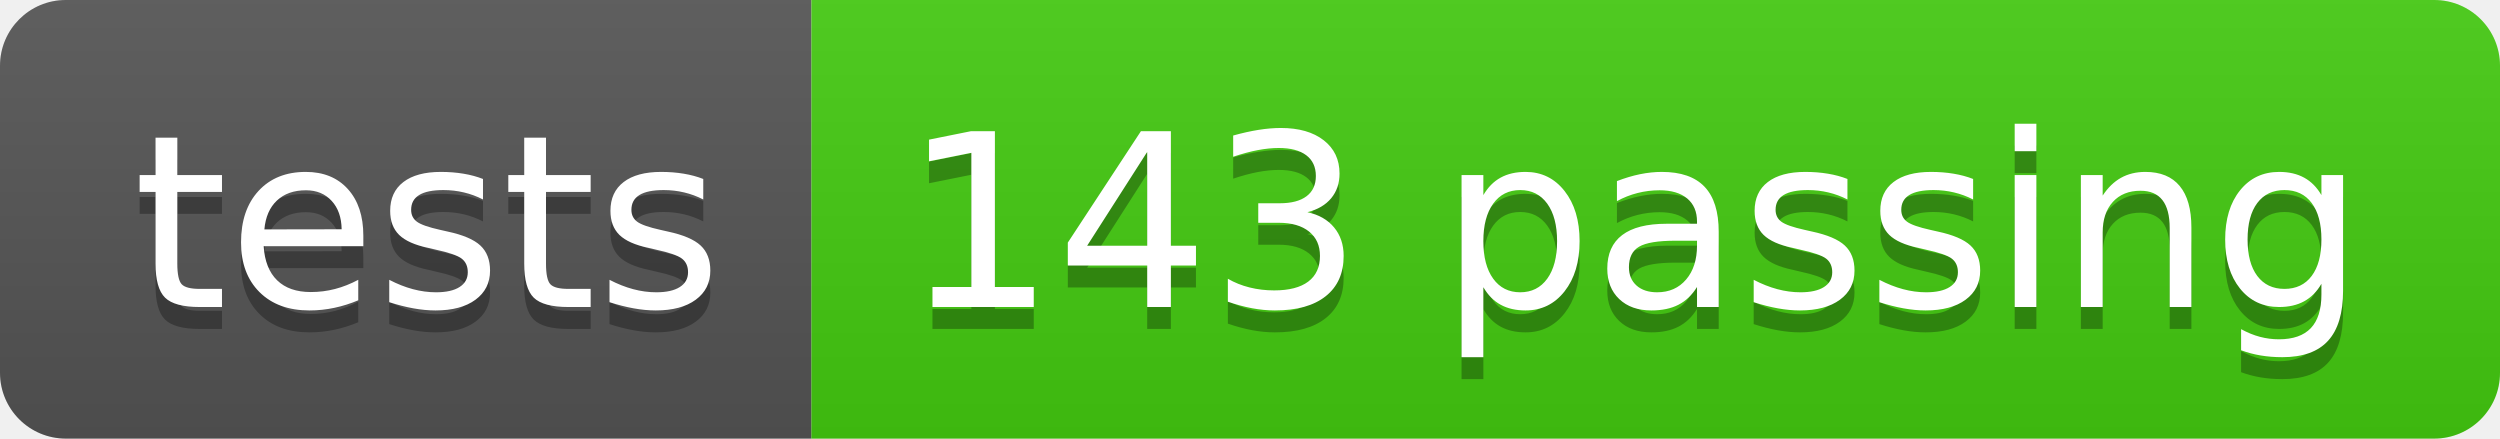
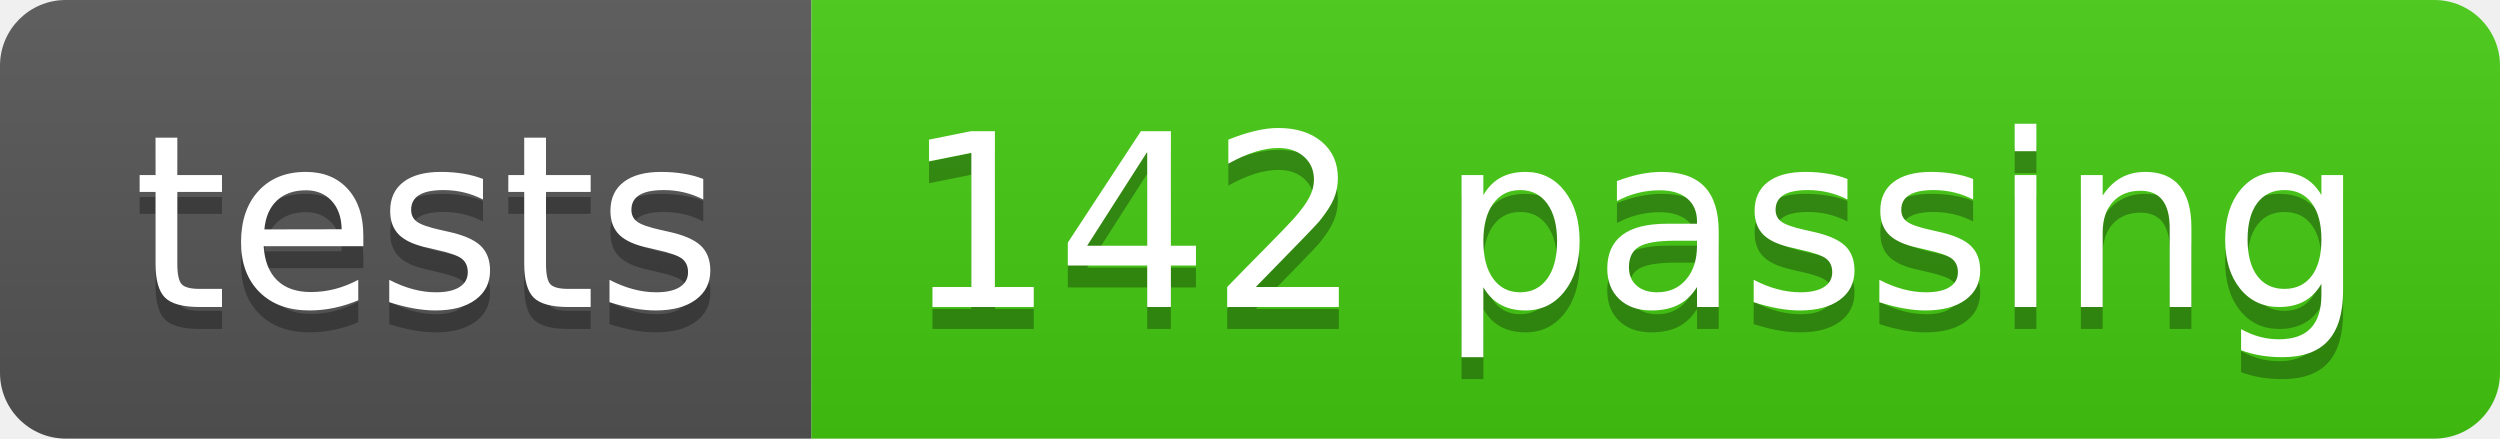
<svg xmlns="http://www.w3.org/2000/svg" width="114" height="20">
  <linearGradient id="s" x2="0" y2="100%">
    <stop offset="0" stop-color="#bbb" stop-opacity=".1" />
    <stop offset="1" stop-opacity=".1" />
  </linearGradient>
  <clipPath id="r">
    <rect width="114" height="20" rx="3" fill="#fff" />
  </clipPath>
  <g clip-path="url(#r)">
    <rect width="37" height="20" fill="#555" />
    <rect x="37" width="77" height="20" fill="#4c1" />
    <rect width="114" height="20" fill="url(#s)" />
  </g>
  <g fill="#fff" text-anchor="middle" font-family="Verdana,Geneva,DejaVu Sans,sans-serif" text-rendering="geometricPrecision" font-size="110">
    <text x="195" y="150" fill="#010101" fill-opacity=".3" transform="scale(.1)" textLength="270">tests</text>
    <text x="195" y="140" transform="scale(.1)" textLength="270">tests</text>
-     <text x="745" y="150" fill="#010101" fill-opacity=".3" transform="scale(.1)" textLength="670">143 passing</text>
-     <text x="745" y="140" transform="scale(.1)" textLength="670">143 passing</text>
+     <text x="745" y="150" fill="#010101" fill-opacity=".3" transform="scale(.1)" textLength="670">142 passing</text>
+     <text x="745" y="140" transform="scale(.1)" textLength="670">142 passing</text>
  </g>
</svg>
